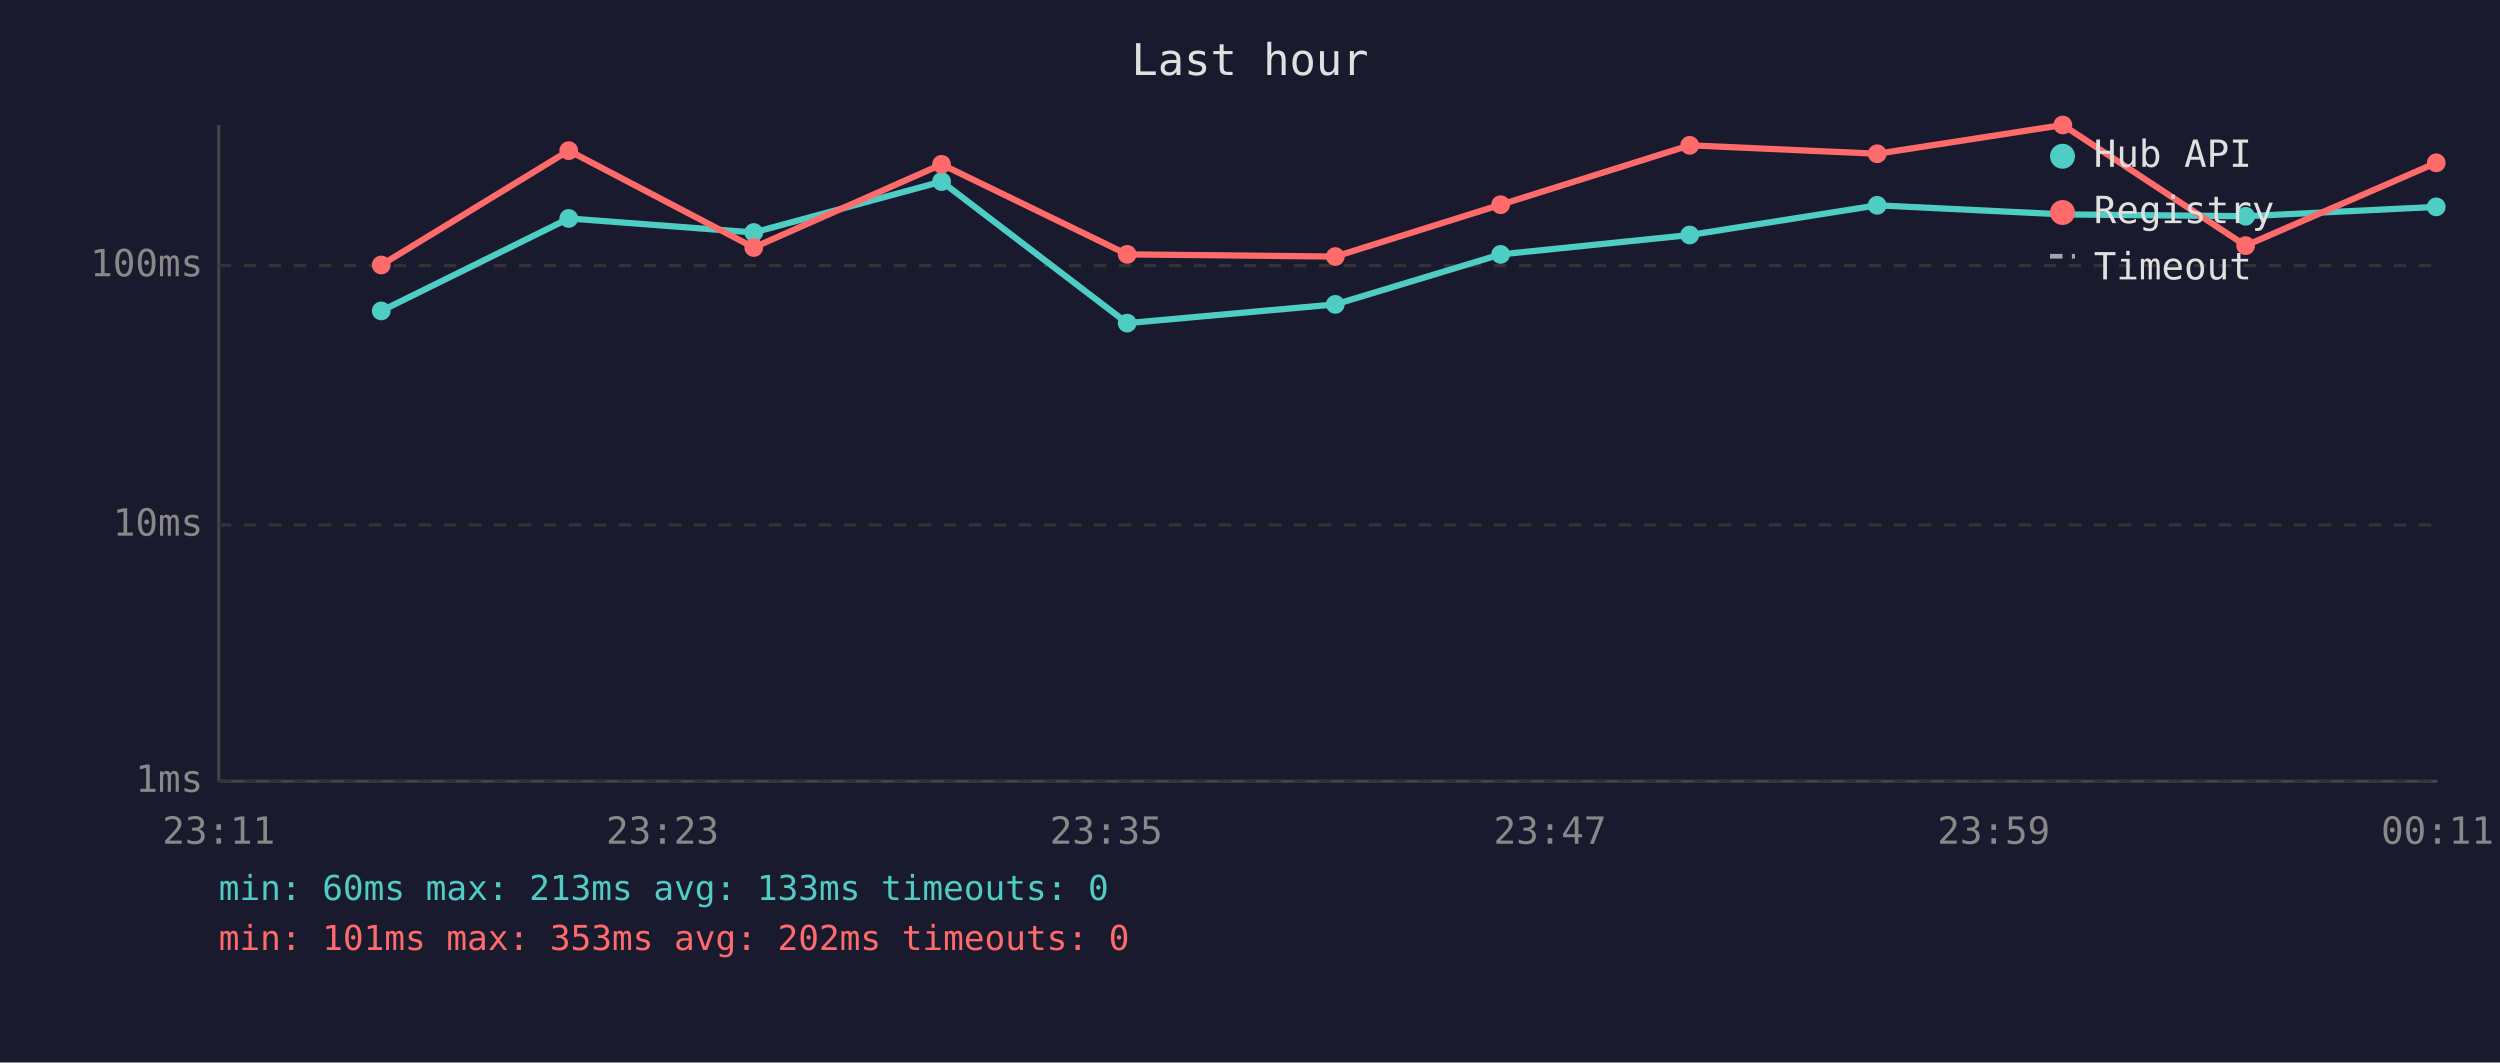
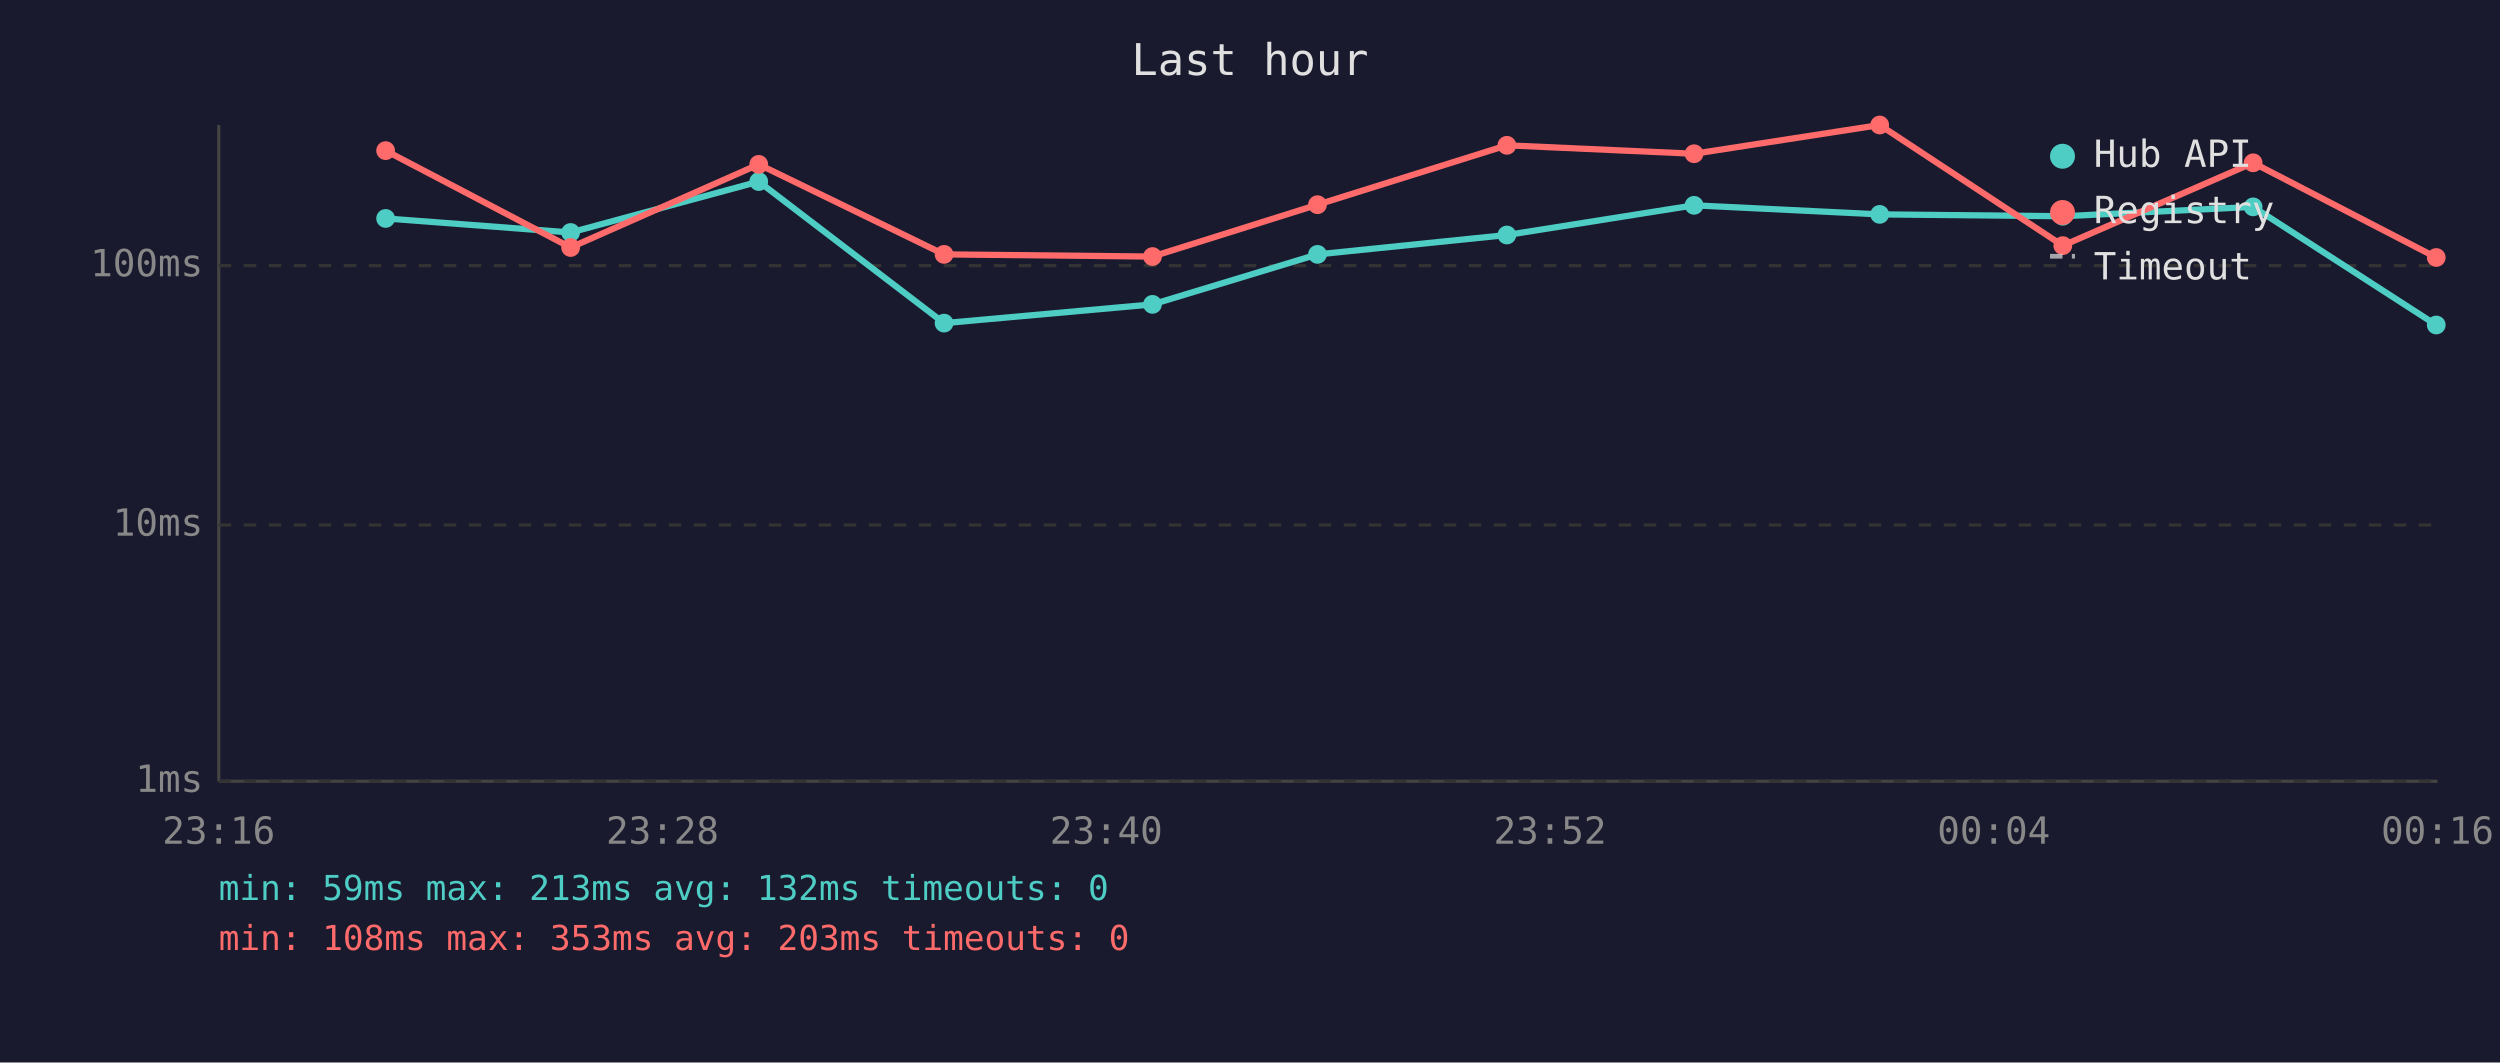
<svg xmlns="http://www.w3.org/2000/svg" viewBox="0 0 800 340" font-family="monospace" font-size="12">
  <rect width="800" height="340" fill="#1a1a2e" />
  <text x="400" y="24" fill="#e0e0e0" font-size="14" text-anchor="middle">Last hour</text>
  <line x1="70" y1="40" x2="70" y2="250" stroke="#444" stroke-width="1" />
  <line x1="70" y1="250" x2="780" y2="250" stroke="#444" stroke-width="1" />
  <line x1="70" y1="250" x2="780" y2="250" stroke="#333" stroke-width="1" stroke-dasharray="4" />
  <text x="65" y="250" fill="#888" text-anchor="end" dominant-baseline="middle">1ms</text>
  <line x1="70" y1="168" x2="780" y2="168" stroke="#333" stroke-width="1" stroke-dasharray="4" />
  <text x="65" y="168" fill="#888" text-anchor="end" dominant-baseline="middle">10ms</text>
  <line x1="70" y1="85" x2="780" y2="85" stroke="#333" stroke-width="1" stroke-dasharray="4" />
  <text x="65" y="85" fill="#888" text-anchor="end" dominant-baseline="middle">100ms</text>
-   <text x="70" y="270" fill="#888" text-anchor="middle">23:11</text>
-   <text x="212" y="270" fill="#888" text-anchor="middle">23:23</text>
-   <text x="354" y="270" fill="#888" text-anchor="middle">23:35</text>
-   <text x="496" y="270" fill="#888" text-anchor="middle">23:47</text>
-   <text x="638" y="270" fill="#888" text-anchor="middle">23:59</text>
-   <text x="780" y="270" fill="#888" text-anchor="middle">00:11</text>
-   <polyline points="122.0,99.5 182.0,69.9 241.2,74.4 301.3,58.1 360.7,103.4 427.3,97.4 480.2,81.4 540.7,75.2 600.7,65.7 660.1,68.6 718.6,69.2 779.6,66.2" fill="none" stroke="#4ecdc4" stroke-width="2" opacity="1" />
-   <circle cx="122.0" cy="99.5" r="3" fill="#4ecdc4" />
-   <circle cx="182.0" cy="69.9" r="3" fill="#4ecdc4" />
-   <circle cx="241.2" cy="74.4" r="3" fill="#4ecdc4" />
-   <circle cx="301.3" cy="58.1" r="3" fill="#4ecdc4" />
-   <circle cx="360.7" cy="103.4" r="3" fill="#4ecdc4" />
-   <circle cx="427.3" cy="97.4" r="3" fill="#4ecdc4" />
-   <circle cx="480.2" cy="81.4" r="3" fill="#4ecdc4" />
-   <circle cx="540.7" cy="75.2" r="3" fill="#4ecdc4" />
-   <circle cx="600.7" cy="65.7" r="3" fill="#4ecdc4" />
-   <circle cx="660.1" cy="68.6" r="3" fill="#4ecdc4" />
-   <circle cx="718.6" cy="69.2" r="3" fill="#4ecdc4" />
-   <circle cx="779.6" cy="66.2" r="3" fill="#4ecdc4" />
-   <polyline points="122.0,84.8 182.0,48.2 241.2,79.2 301.3,52.6 360.7,81.4 427.3,82.1 480.2,65.5 540.7,46.5 600.7,49.2 660.1,40.0 718.6,78.6 779.6,52.1" fill="none" stroke="#ff6b6b" stroke-width="2" opacity="1" />
-   <circle cx="122.0" cy="84.8" r="3" fill="#ff6b6b" />
-   <circle cx="182.0" cy="48.2" r="3" fill="#ff6b6b" />
-   <circle cx="241.2" cy="79.2" r="3" fill="#ff6b6b" />
-   <circle cx="301.3" cy="52.6" r="3" fill="#ff6b6b" />
-   <circle cx="360.7" cy="81.4" r="3" fill="#ff6b6b" />
-   <circle cx="427.3" cy="82.1" r="3" fill="#ff6b6b" />
-   <circle cx="480.2" cy="65.5" r="3" fill="#ff6b6b" />
-   <circle cx="540.7" cy="46.5" r="3" fill="#ff6b6b" />
-   <circle cx="600.7" cy="49.2" r="3" fill="#ff6b6b" />
-   <circle cx="660.1" cy="40.0" r="3" fill="#ff6b6b" />
-   <circle cx="718.6" cy="78.6" r="3" fill="#ff6b6b" />
-   <circle cx="779.6" cy="52.1" r="3" fill="#ff6b6b" />
+   <text x="70" y="270" fill="#888" text-anchor="middle">23:16</text>
+   <text x="212" y="270" fill="#888" text-anchor="middle">23:28</text>
+   <text x="354" y="270" fill="#888" text-anchor="middle">23:40</text>
+   <text x="496" y="270" fill="#888" text-anchor="middle">23:52</text>
+   <text x="638" y="270" fill="#888" text-anchor="middle">00:04</text>
+   <text x="780" y="270" fill="#888" text-anchor="middle">00:16</text>
+   <polyline points="123.4,69.9 182.6,74.4 242.8,58.1 302.1,103.4 368.8,97.4 421.6,81.4 482.2,75.2 542.1,65.7 601.5,68.6 660.1,69.2 721.0,66.2 779.6,104.0" fill="none" stroke="#4ecdc4" stroke-width="2" opacity="1" />
+   <circle cx="123.4" cy="69.9" r="3" fill="#4ecdc4" />
+   <circle cx="182.6" cy="74.4" r="3" fill="#4ecdc4" />
+   <circle cx="242.8" cy="58.1" r="3" fill="#4ecdc4" />
+   <circle cx="302.1" cy="103.4" r="3" fill="#4ecdc4" />
+   <circle cx="368.8" cy="97.4" r="3" fill="#4ecdc4" />
+   <circle cx="421.6" cy="81.4" r="3" fill="#4ecdc4" />
+   <circle cx="482.2" cy="75.2" r="3" fill="#4ecdc4" />
+   <circle cx="542.1" cy="65.7" r="3" fill="#4ecdc4" />
+   <circle cx="601.5" cy="68.6" r="3" fill="#4ecdc4" />
+   <circle cx="660.1" cy="69.2" r="3" fill="#4ecdc4" />
+   <circle cx="721.0" cy="66.2" r="3" fill="#4ecdc4" />
+   <circle cx="779.6" cy="104.0" r="3" fill="#4ecdc4" />
+   <polyline points="123.4,48.2 182.6,79.2 242.8,52.6 302.1,81.4 368.8,82.1 421.6,65.5 482.2,46.5 542.1,49.2 601.5,40.0 660.1,78.6 721.0,52.1 779.6,82.4" fill="none" stroke="#ff6b6b" stroke-width="2" opacity="1" />
+   <circle cx="123.4" cy="48.2" r="3" fill="#ff6b6b" />
+   <circle cx="182.6" cy="79.2" r="3" fill="#ff6b6b" />
+   <circle cx="242.8" cy="52.6" r="3" fill="#ff6b6b" />
+   <circle cx="302.1" cy="81.4" r="3" fill="#ff6b6b" />
+   <circle cx="368.8" cy="82.1" r="3" fill="#ff6b6b" />
+   <circle cx="421.6" cy="65.5" r="3" fill="#ff6b6b" />
+   <circle cx="482.2" cy="46.5" r="3" fill="#ff6b6b" />
+   <circle cx="542.1" cy="49.2" r="3" fill="#ff6b6b" />
+   <circle cx="601.5" cy="40.0" r="3" fill="#ff6b6b" />
+   <circle cx="660.1" cy="78.6" r="3" fill="#ff6b6b" />
+   <circle cx="721.0" cy="52.1" r="3" fill="#ff6b6b" />
+   <circle cx="779.6" cy="82.4" r="3" fill="#ff6b6b" />
  <circle cx="660" cy="50" r="4" fill="#4ecdc4" />
  <text x="670" y="50" fill="#e0e0e0" dominant-baseline="middle">Hub API</text>
  <circle cx="660" cy="68" r="4" fill="#ff6b6b" />
  <text x="670" y="68" fill="#e0e0e0" dominant-baseline="middle">Registry</text>
  <line x1="656" y1="82" x2="664" y2="82" stroke="#e0e0e0" stroke-width="1.5" stroke-dasharray="4,3" opacity="0.7" />
  <text x="670" y="86" fill="#e0e0e0" dominant-baseline="middle">Timeout</text>
-   <text x="70" y="288" fill="#4ecdc4" font-size="11">min: 60ms  max: 213ms  avg: 133ms  timeouts: 0</text>
-   <text x="70" y="304" fill="#ff6b6b" font-size="11">min: 101ms  max: 353ms  avg: 202ms  timeouts: 0</text>
+   <text x="70" y="288" fill="#4ecdc4" font-size="11">min: 59ms  max: 213ms  avg: 132ms  timeouts: 0</text>
+   <text x="70" y="304" fill="#ff6b6b" font-size="11">min: 108ms  max: 353ms  avg: 203ms  timeouts: 0</text>
</svg>
